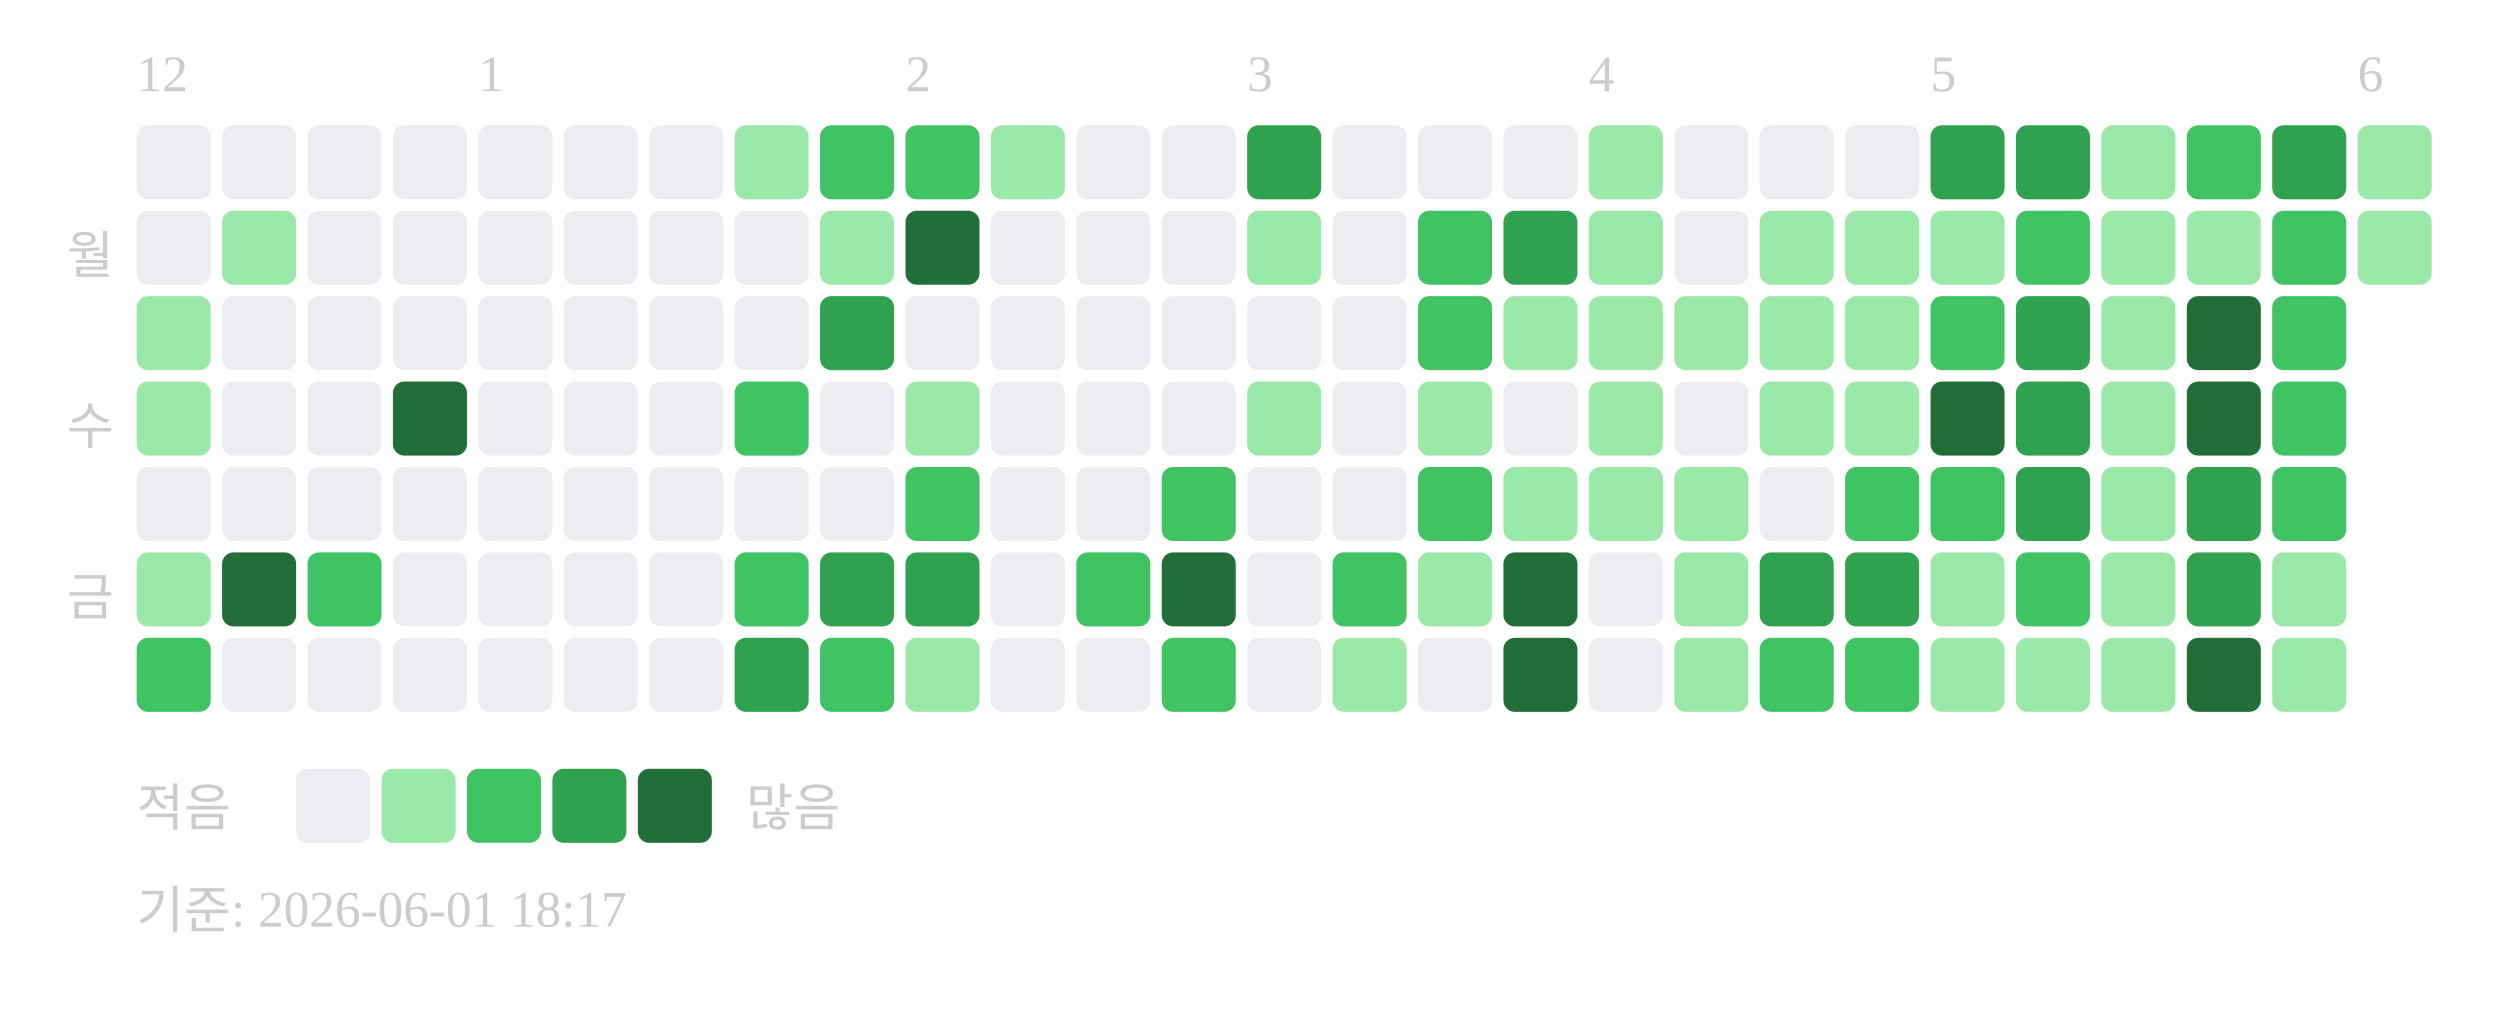
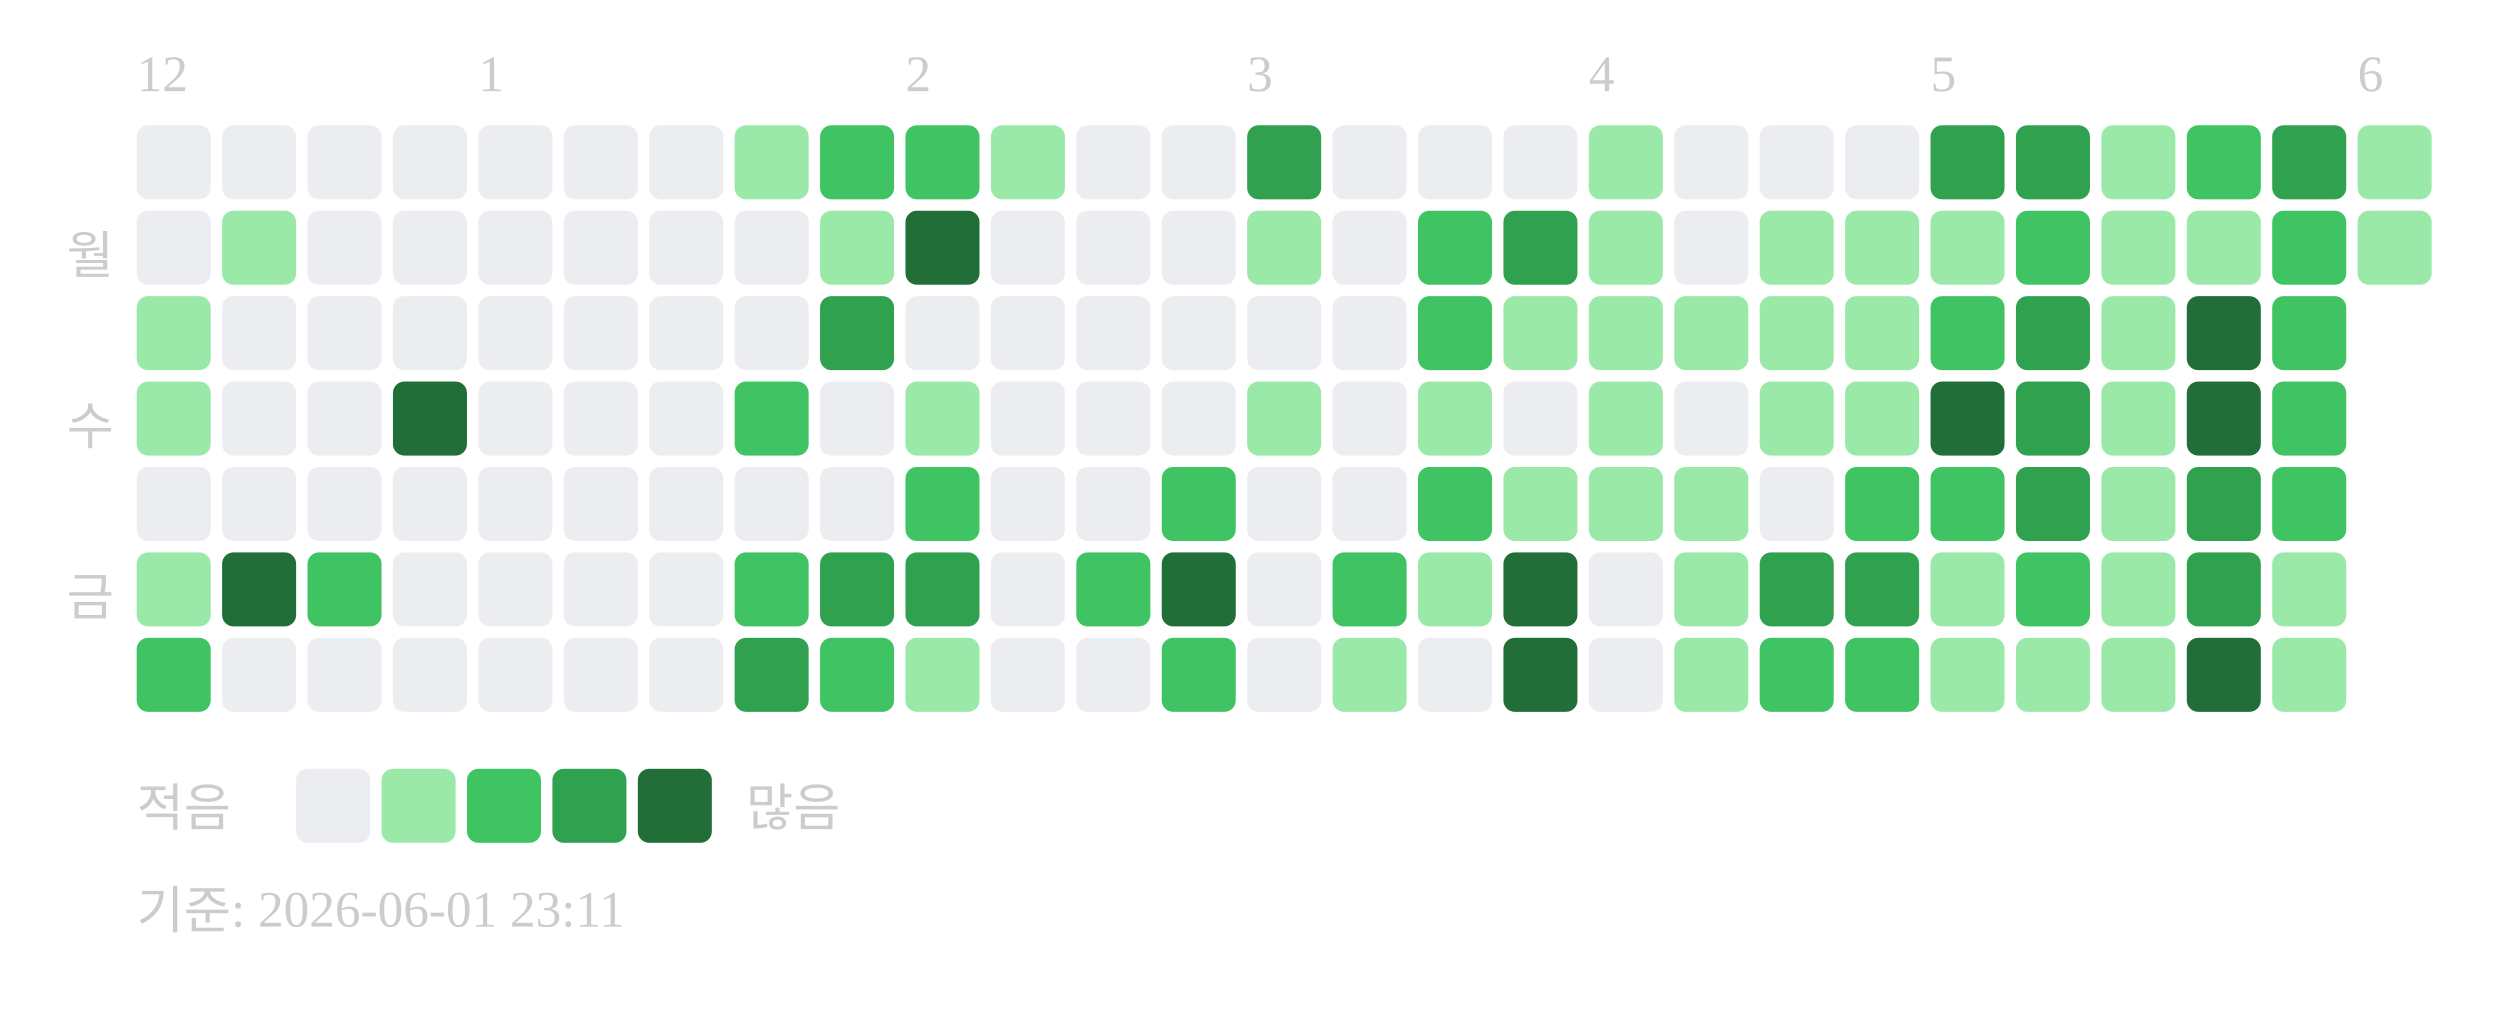
<svg xmlns="http://www.w3.org/2000/svg" width="439" height="181">
  <text x="24" y="16" font-size="9" fill="#cccccc">12</text>
  <text x="84" y="16" font-size="9" fill="#cccccc">1</text>
  <text x="159" y="16" font-size="9" fill="#cccccc">2</text>
  <text x="219" y="16" font-size="9" fill="#cccccc">3</text>
  <text x="279" y="16" font-size="9" fill="#cccccc">4</text>
  <text x="339" y="16" font-size="9" fill="#cccccc">5</text>
  <text x="414" y="16" font-size="9" fill="#cccccc">6</text>
  <text x="20" y="48" text-anchor="end" font-size="9" fill="#cccccc">월</text>
  <text x="20" y="78" text-anchor="end" font-size="9" fill="#cccccc">수</text>
  <text x="20" y="108" text-anchor="end" font-size="9" fill="#cccccc">금</text>
  <rect x="24" y="22" width="13" height="13" rx="2" fill="#ebedf0" />
  <rect x="24" y="37" width="13" height="13" rx="2" fill="#ebedf0" />
  <rect x="24" y="52" width="13" height="13" rx="2" fill="#9be9a8" />
  <rect x="24" y="67" width="13" height="13" rx="2" fill="#9be9a8" />
  <rect x="24" y="82" width="13" height="13" rx="2" fill="#ebedf0" />
  <rect x="24" y="97" width="13" height="13" rx="2" fill="#9be9a8" />
  <rect x="24" y="112" width="13" height="13" rx="2" fill="#40c463" />
  <rect x="39" y="22" width="13" height="13" rx="2" fill="#ebedf0" />
  <rect x="39" y="37" width="13" height="13" rx="2" fill="#9be9a8" />
  <rect x="39" y="52" width="13" height="13" rx="2" fill="#ebedf0" />
  <rect x="39" y="67" width="13" height="13" rx="2" fill="#ebedf0" />
  <rect x="39" y="82" width="13" height="13" rx="2" fill="#ebedf0" />
  <rect x="39" y="97" width="13" height="13" rx="2" fill="#216e39" />
  <rect x="39" y="112" width="13" height="13" rx="2" fill="#ebedf0" />
  <rect x="54" y="22" width="13" height="13" rx="2" fill="#ebedf0" />
  <rect x="54" y="37" width="13" height="13" rx="2" fill="#ebedf0" />
  <rect x="54" y="52" width="13" height="13" rx="2" fill="#ebedf0" />
  <rect x="54" y="67" width="13" height="13" rx="2" fill="#ebedf0" />
  <rect x="54" y="82" width="13" height="13" rx="2" fill="#ebedf0" />
  <rect x="54" y="97" width="13" height="13" rx="2" fill="#40c463" />
  <rect x="54" y="112" width="13" height="13" rx="2" fill="#ebedf0" />
  <rect x="69" y="22" width="13" height="13" rx="2" fill="#ebedf0" />
  <rect x="69" y="37" width="13" height="13" rx="2" fill="#ebedf0" />
  <rect x="69" y="52" width="13" height="13" rx="2" fill="#ebedf0" />
  <rect x="69" y="67" width="13" height="13" rx="2" fill="#216e39" />
  <rect x="69" y="82" width="13" height="13" rx="2" fill="#ebedf0" />
  <rect x="69" y="97" width="13" height="13" rx="2" fill="#ebedf0" />
  <rect x="69" y="112" width="13" height="13" rx="2" fill="#ebedf0" />
  <rect x="84" y="22" width="13" height="13" rx="2" fill="#ebedf0" />
  <rect x="84" y="37" width="13" height="13" rx="2" fill="#ebedf0" />
  <rect x="84" y="52" width="13" height="13" rx="2" fill="#ebedf0" />
  <rect x="84" y="67" width="13" height="13" rx="2" fill="#ebedf0" />
  <rect x="84" y="82" width="13" height="13" rx="2" fill="#ebedf0" />
  <rect x="84" y="97" width="13" height="13" rx="2" fill="#ebedf0" />
  <rect x="84" y="112" width="13" height="13" rx="2" fill="#ebedf0" />
  <rect x="99" y="22" width="13" height="13" rx="2" fill="#ebedf0" />
  <rect x="99" y="37" width="13" height="13" rx="2" fill="#ebedf0" />
  <rect x="99" y="52" width="13" height="13" rx="2" fill="#ebedf0" />
  <rect x="99" y="67" width="13" height="13" rx="2" fill="#ebedf0" />
  <rect x="99" y="82" width="13" height="13" rx="2" fill="#ebedf0" />
  <rect x="99" y="97" width="13" height="13" rx="2" fill="#ebedf0" />
  <rect x="99" y="112" width="13" height="13" rx="2" fill="#ebedf0" />
  <rect x="114" y="22" width="13" height="13" rx="2" fill="#ebedf0" />
  <rect x="114" y="37" width="13" height="13" rx="2" fill="#ebedf0" />
  <rect x="114" y="52" width="13" height="13" rx="2" fill="#ebedf0" />
  <rect x="114" y="67" width="13" height="13" rx="2" fill="#ebedf0" />
  <rect x="114" y="82" width="13" height="13" rx="2" fill="#ebedf0" />
  <rect x="114" y="97" width="13" height="13" rx="2" fill="#ebedf0" />
  <rect x="114" y="112" width="13" height="13" rx="2" fill="#ebedf0" />
  <rect x="129" y="22" width="13" height="13" rx="2" fill="#9be9a8" />
  <rect x="129" y="37" width="13" height="13" rx="2" fill="#ebedf0" />
  <rect x="129" y="52" width="13" height="13" rx="2" fill="#ebedf0" />
  <rect x="129" y="67" width="13" height="13" rx="2" fill="#40c463" />
  <rect x="129" y="82" width="13" height="13" rx="2" fill="#ebedf0" />
  <rect x="129" y="97" width="13" height="13" rx="2" fill="#40c463" />
  <rect x="129" y="112" width="13" height="13" rx="2" fill="#30a14e" />
  <rect x="144" y="22" width="13" height="13" rx="2" fill="#40c463" />
  <rect x="144" y="37" width="13" height="13" rx="2" fill="#9be9a8" />
  <rect x="144" y="52" width="13" height="13" rx="2" fill="#30a14e" />
  <rect x="144" y="67" width="13" height="13" rx="2" fill="#ebedf0" />
  <rect x="144" y="82" width="13" height="13" rx="2" fill="#ebedf0" />
  <rect x="144" y="97" width="13" height="13" rx="2" fill="#30a14e" />
  <rect x="144" y="112" width="13" height="13" rx="2" fill="#40c463" />
  <rect x="159" y="22" width="13" height="13" rx="2" fill="#40c463" />
  <rect x="159" y="37" width="13" height="13" rx="2" fill="#216e39" />
  <rect x="159" y="52" width="13" height="13" rx="2" fill="#ebedf0" />
  <rect x="159" y="67" width="13" height="13" rx="2" fill="#9be9a8" />
  <rect x="159" y="82" width="13" height="13" rx="2" fill="#40c463" />
  <rect x="159" y="97" width="13" height="13" rx="2" fill="#30a14e" />
  <rect x="159" y="112" width="13" height="13" rx="2" fill="#9be9a8" />
  <rect x="174" y="22" width="13" height="13" rx="2" fill="#9be9a8" />
  <rect x="174" y="37" width="13" height="13" rx="2" fill="#ebedf0" />
  <rect x="174" y="52" width="13" height="13" rx="2" fill="#ebedf0" />
  <rect x="174" y="67" width="13" height="13" rx="2" fill="#ebedf0" />
  <rect x="174" y="82" width="13" height="13" rx="2" fill="#ebedf0" />
  <rect x="174" y="97" width="13" height="13" rx="2" fill="#ebedf0" />
  <rect x="174" y="112" width="13" height="13" rx="2" fill="#ebedf0" />
  <rect x="189" y="22" width="13" height="13" rx="2" fill="#ebedf0" />
  <rect x="189" y="37" width="13" height="13" rx="2" fill="#ebedf0" />
  <rect x="189" y="52" width="13" height="13" rx="2" fill="#ebedf0" />
  <rect x="189" y="67" width="13" height="13" rx="2" fill="#ebedf0" />
  <rect x="189" y="82" width="13" height="13" rx="2" fill="#ebedf0" />
  <rect x="189" y="97" width="13" height="13" rx="2" fill="#40c463" />
  <rect x="189" y="112" width="13" height="13" rx="2" fill="#ebedf0" />
  <rect x="204" y="22" width="13" height="13" rx="2" fill="#ebedf0" />
  <rect x="204" y="37" width="13" height="13" rx="2" fill="#ebedf0" />
  <rect x="204" y="52" width="13" height="13" rx="2" fill="#ebedf0" />
  <rect x="204" y="67" width="13" height="13" rx="2" fill="#ebedf0" />
  <rect x="204" y="82" width="13" height="13" rx="2" fill="#40c463" />
  <rect x="204" y="97" width="13" height="13" rx="2" fill="#216e39" />
  <rect x="204" y="112" width="13" height="13" rx="2" fill="#40c463" />
  <rect x="219" y="22" width="13" height="13" rx="2" fill="#30a14e" />
  <rect x="219" y="37" width="13" height="13" rx="2" fill="#9be9a8" />
  <rect x="219" y="52" width="13" height="13" rx="2" fill="#ebedf0" />
  <rect x="219" y="67" width="13" height="13" rx="2" fill="#9be9a8" />
  <rect x="219" y="82" width="13" height="13" rx="2" fill="#ebedf0" />
  <rect x="219" y="97" width="13" height="13" rx="2" fill="#ebedf0" />
  <rect x="219" y="112" width="13" height="13" rx="2" fill="#ebedf0" />
  <rect x="234" y="22" width="13" height="13" rx="2" fill="#ebedf0" />
  <rect x="234" y="37" width="13" height="13" rx="2" fill="#ebedf0" />
  <rect x="234" y="52" width="13" height="13" rx="2" fill="#ebedf0" />
  <rect x="234" y="67" width="13" height="13" rx="2" fill="#ebedf0" />
  <rect x="234" y="82" width="13" height="13" rx="2" fill="#ebedf0" />
  <rect x="234" y="97" width="13" height="13" rx="2" fill="#40c463" />
  <rect x="234" y="112" width="13" height="13" rx="2" fill="#9be9a8" />
  <rect x="249" y="22" width="13" height="13" rx="2" fill="#ebedf0" />
  <rect x="249" y="37" width="13" height="13" rx="2" fill="#40c463" />
  <rect x="249" y="52" width="13" height="13" rx="2" fill="#40c463" />
  <rect x="249" y="67" width="13" height="13" rx="2" fill="#9be9a8" />
  <rect x="249" y="82" width="13" height="13" rx="2" fill="#40c463" />
  <rect x="249" y="97" width="13" height="13" rx="2" fill="#9be9a8" />
  <rect x="249" y="112" width="13" height="13" rx="2" fill="#ebedf0" />
  <rect x="264" y="22" width="13" height="13" rx="2" fill="#ebedf0" />
  <rect x="264" y="37" width="13" height="13" rx="2" fill="#30a14e" />
  <rect x="264" y="52" width="13" height="13" rx="2" fill="#9be9a8" />
  <rect x="264" y="67" width="13" height="13" rx="2" fill="#ebedf0" />
  <rect x="264" y="82" width="13" height="13" rx="2" fill="#9be9a8" />
  <rect x="264" y="97" width="13" height="13" rx="2" fill="#216e39" />
  <rect x="264" y="112" width="13" height="13" rx="2" fill="#216e39" />
  <rect x="279" y="22" width="13" height="13" rx="2" fill="#9be9a8" />
  <rect x="279" y="37" width="13" height="13" rx="2" fill="#9be9a8" />
  <rect x="279" y="52" width="13" height="13" rx="2" fill="#9be9a8" />
  <rect x="279" y="67" width="13" height="13" rx="2" fill="#9be9a8" />
  <rect x="279" y="82" width="13" height="13" rx="2" fill="#9be9a8" />
  <rect x="279" y="97" width="13" height="13" rx="2" fill="#ebedf0" />
  <rect x="279" y="112" width="13" height="13" rx="2" fill="#ebedf0" />
  <rect x="294" y="22" width="13" height="13" rx="2" fill="#ebedf0" />
  <rect x="294" y="37" width="13" height="13" rx="2" fill="#ebedf0" />
  <rect x="294" y="52" width="13" height="13" rx="2" fill="#9be9a8" />
  <rect x="294" y="67" width="13" height="13" rx="2" fill="#ebedf0" />
  <rect x="294" y="82" width="13" height="13" rx="2" fill="#9be9a8" />
  <rect x="294" y="97" width="13" height="13" rx="2" fill="#9be9a8" />
  <rect x="294" y="112" width="13" height="13" rx="2" fill="#9be9a8" />
  <rect x="309" y="22" width="13" height="13" rx="2" fill="#ebedf0" />
  <rect x="309" y="37" width="13" height="13" rx="2" fill="#9be9a8" />
  <rect x="309" y="52" width="13" height="13" rx="2" fill="#9be9a8" />
  <rect x="309" y="67" width="13" height="13" rx="2" fill="#9be9a8" />
  <rect x="309" y="82" width="13" height="13" rx="2" fill="#ebedf0" />
  <rect x="309" y="97" width="13" height="13" rx="2" fill="#30a14e" />
  <rect x="309" y="112" width="13" height="13" rx="2" fill="#40c463" />
  <rect x="324" y="22" width="13" height="13" rx="2" fill="#ebedf0" />
  <rect x="324" y="37" width="13" height="13" rx="2" fill="#9be9a8" />
  <rect x="324" y="52" width="13" height="13" rx="2" fill="#9be9a8" />
  <rect x="324" y="67" width="13" height="13" rx="2" fill="#9be9a8" />
  <rect x="324" y="82" width="13" height="13" rx="2" fill="#40c463" />
  <rect x="324" y="97" width="13" height="13" rx="2" fill="#30a14e" />
  <rect x="324" y="112" width="13" height="13" rx="2" fill="#40c463" />
  <rect x="339" y="22" width="13" height="13" rx="2" fill="#30a14e" />
  <rect x="339" y="37" width="13" height="13" rx="2" fill="#9be9a8" />
  <rect x="339" y="52" width="13" height="13" rx="2" fill="#40c463" />
  <rect x="339" y="67" width="13" height="13" rx="2" fill="#216e39" />
  <rect x="339" y="82" width="13" height="13" rx="2" fill="#40c463" />
  <rect x="339" y="97" width="13" height="13" rx="2" fill="#9be9a8" />
  <rect x="339" y="112" width="13" height="13" rx="2" fill="#9be9a8" />
  <rect x="354" y="22" width="13" height="13" rx="2" fill="#30a14e" />
  <rect x="354" y="37" width="13" height="13" rx="2" fill="#40c463" />
  <rect x="354" y="52" width="13" height="13" rx="2" fill="#30a14e" />
  <rect x="354" y="67" width="13" height="13" rx="2" fill="#30a14e" />
  <rect x="354" y="82" width="13" height="13" rx="2" fill="#30a14e" />
  <rect x="354" y="97" width="13" height="13" rx="2" fill="#40c463" />
  <rect x="354" y="112" width="13" height="13" rx="2" fill="#9be9a8" />
  <rect x="369" y="22" width="13" height="13" rx="2" fill="#9be9a8" />
  <rect x="369" y="37" width="13" height="13" rx="2" fill="#9be9a8" />
  <rect x="369" y="52" width="13" height="13" rx="2" fill="#9be9a8" />
  <rect x="369" y="67" width="13" height="13" rx="2" fill="#9be9a8" />
  <rect x="369" y="82" width="13" height="13" rx="2" fill="#9be9a8" />
  <rect x="369" y="97" width="13" height="13" rx="2" fill="#9be9a8" />
  <rect x="369" y="112" width="13" height="13" rx="2" fill="#9be9a8" />
  <rect x="384" y="22" width="13" height="13" rx="2" fill="#40c463" />
  <rect x="384" y="37" width="13" height="13" rx="2" fill="#9be9a8" />
  <rect x="384" y="52" width="13" height="13" rx="2" fill="#216e39" />
  <rect x="384" y="67" width="13" height="13" rx="2" fill="#216e39" />
  <rect x="384" y="82" width="13" height="13" rx="2" fill="#30a14e" />
  <rect x="384" y="97" width="13" height="13" rx="2" fill="#30a14e" />
  <rect x="384" y="112" width="13" height="13" rx="2" fill="#216e39" />
  <rect x="399" y="22" width="13" height="13" rx="2" fill="#30a14e" />
  <rect x="399" y="37" width="13" height="13" rx="2" fill="#40c463" />
  <rect x="399" y="52" width="13" height="13" rx="2" fill="#40c463" />
  <rect x="399" y="67" width="13" height="13" rx="2" fill="#40c463" />
  <rect x="399" y="82" width="13" height="13" rx="2" fill="#40c463" />
  <rect x="399" y="97" width="13" height="13" rx="2" fill="#9be9a8" />
  <rect x="399" y="112" width="13" height="13" rx="2" fill="#9be9a8" />
  <rect x="414" y="22" width="13" height="13" rx="2" fill="#9be9a8" />
  <rect x="414" y="37" width="13" height="13" rx="2" fill="#9be9a8" />
  <text x="24" y="145" font-size="9" fill="#cccccc">적음</text>
  <rect x="52" y="135" width="13" height="13" rx="2" fill="#ebedf0" />
  <rect x="67" y="135" width="13" height="13" rx="2" fill="#9be9a8" />
  <rect x="82" y="135" width="13" height="13" rx="2" fill="#40c463" />
  <rect x="97" y="135" width="13" height="13" rx="2" fill="#30a14e" />
  <rect x="112" y="135" width="13" height="13" rx="2" fill="#216e39" />
  <text x="131" y="145" font-size="9" fill="#cccccc">많음</text>
-   <text x="24" y="163" font-size="9" fill="#cccccc">기준: 2026-06-01 18:17</text>
+   <text x="24" y="163" font-size="9" fill="#cccccc">기준: 2026-06-01 23:11</text>
</svg>
